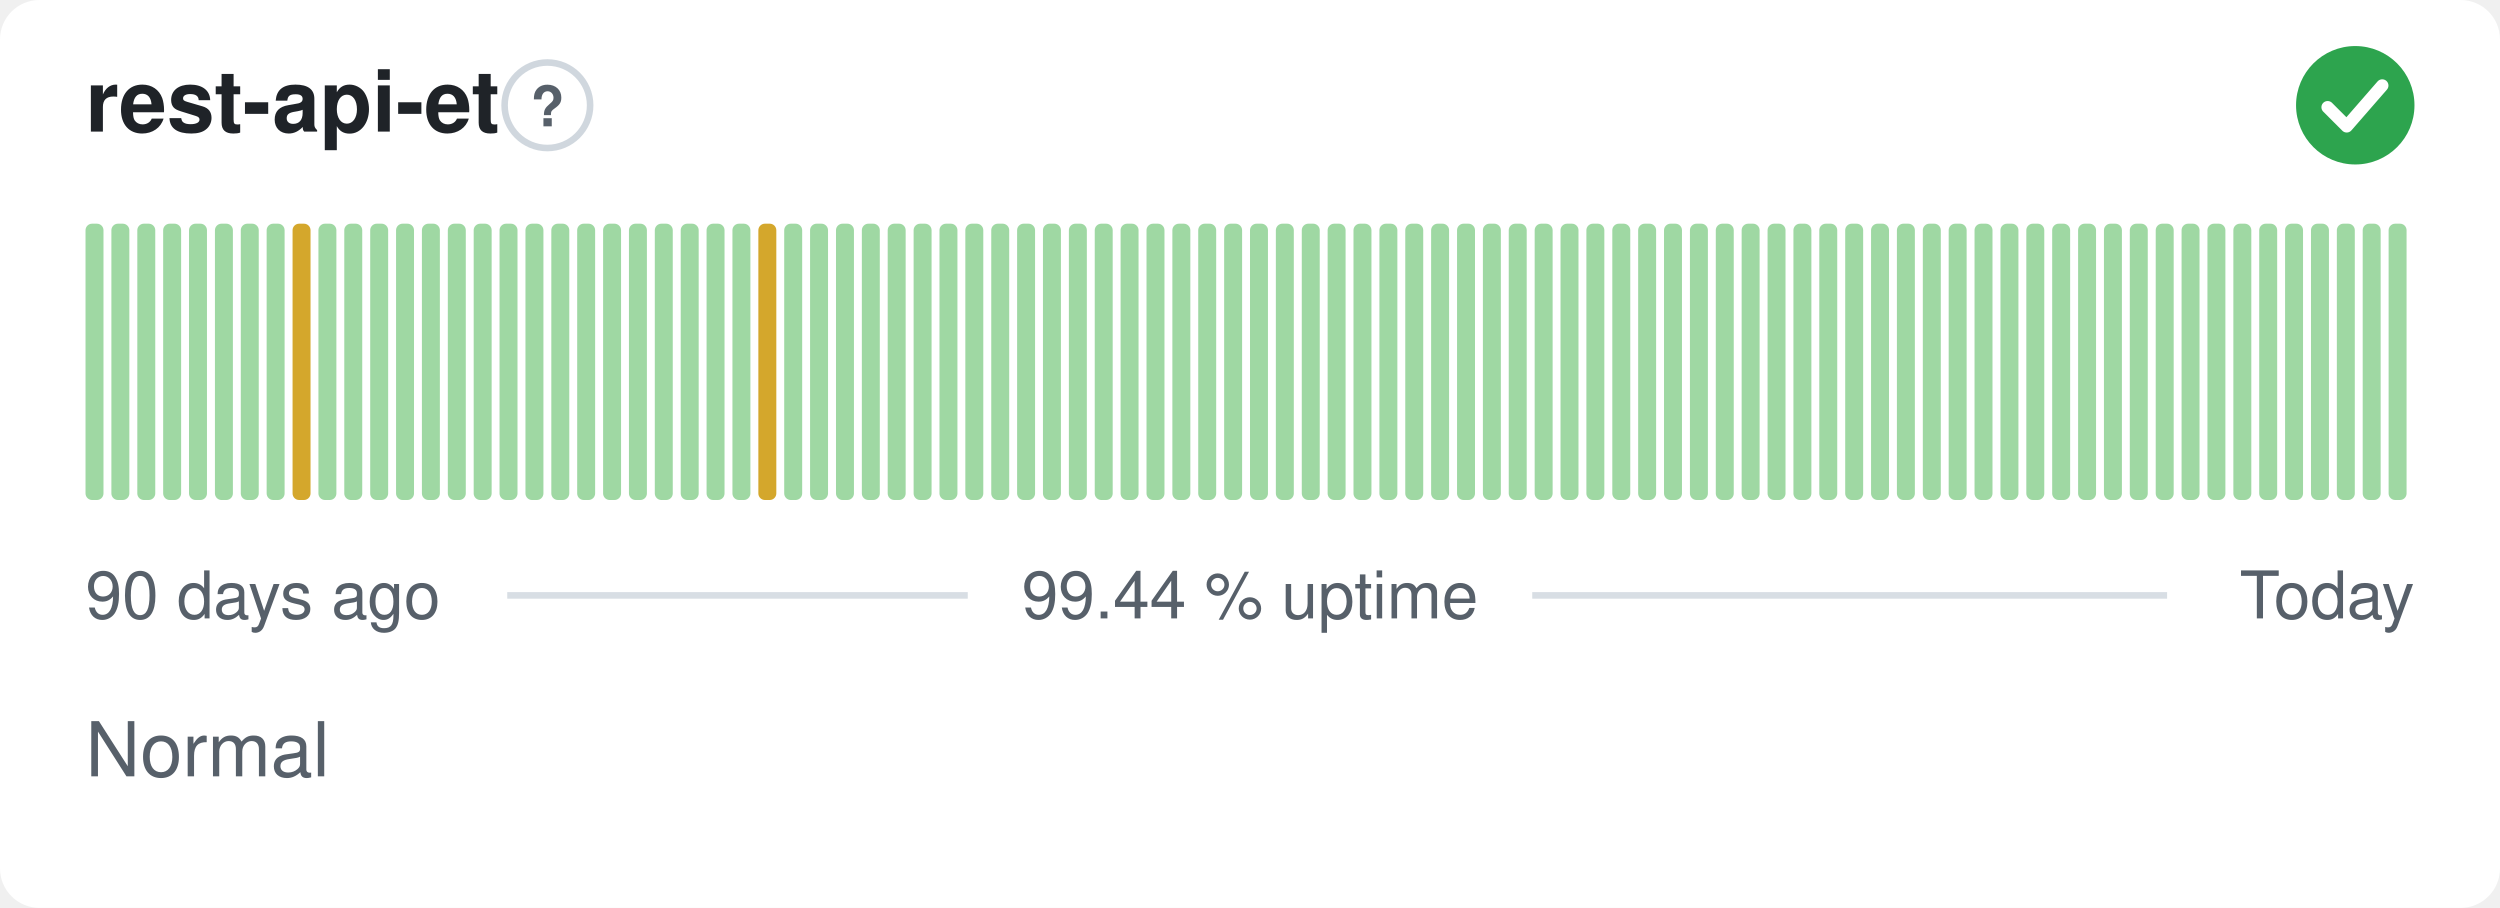
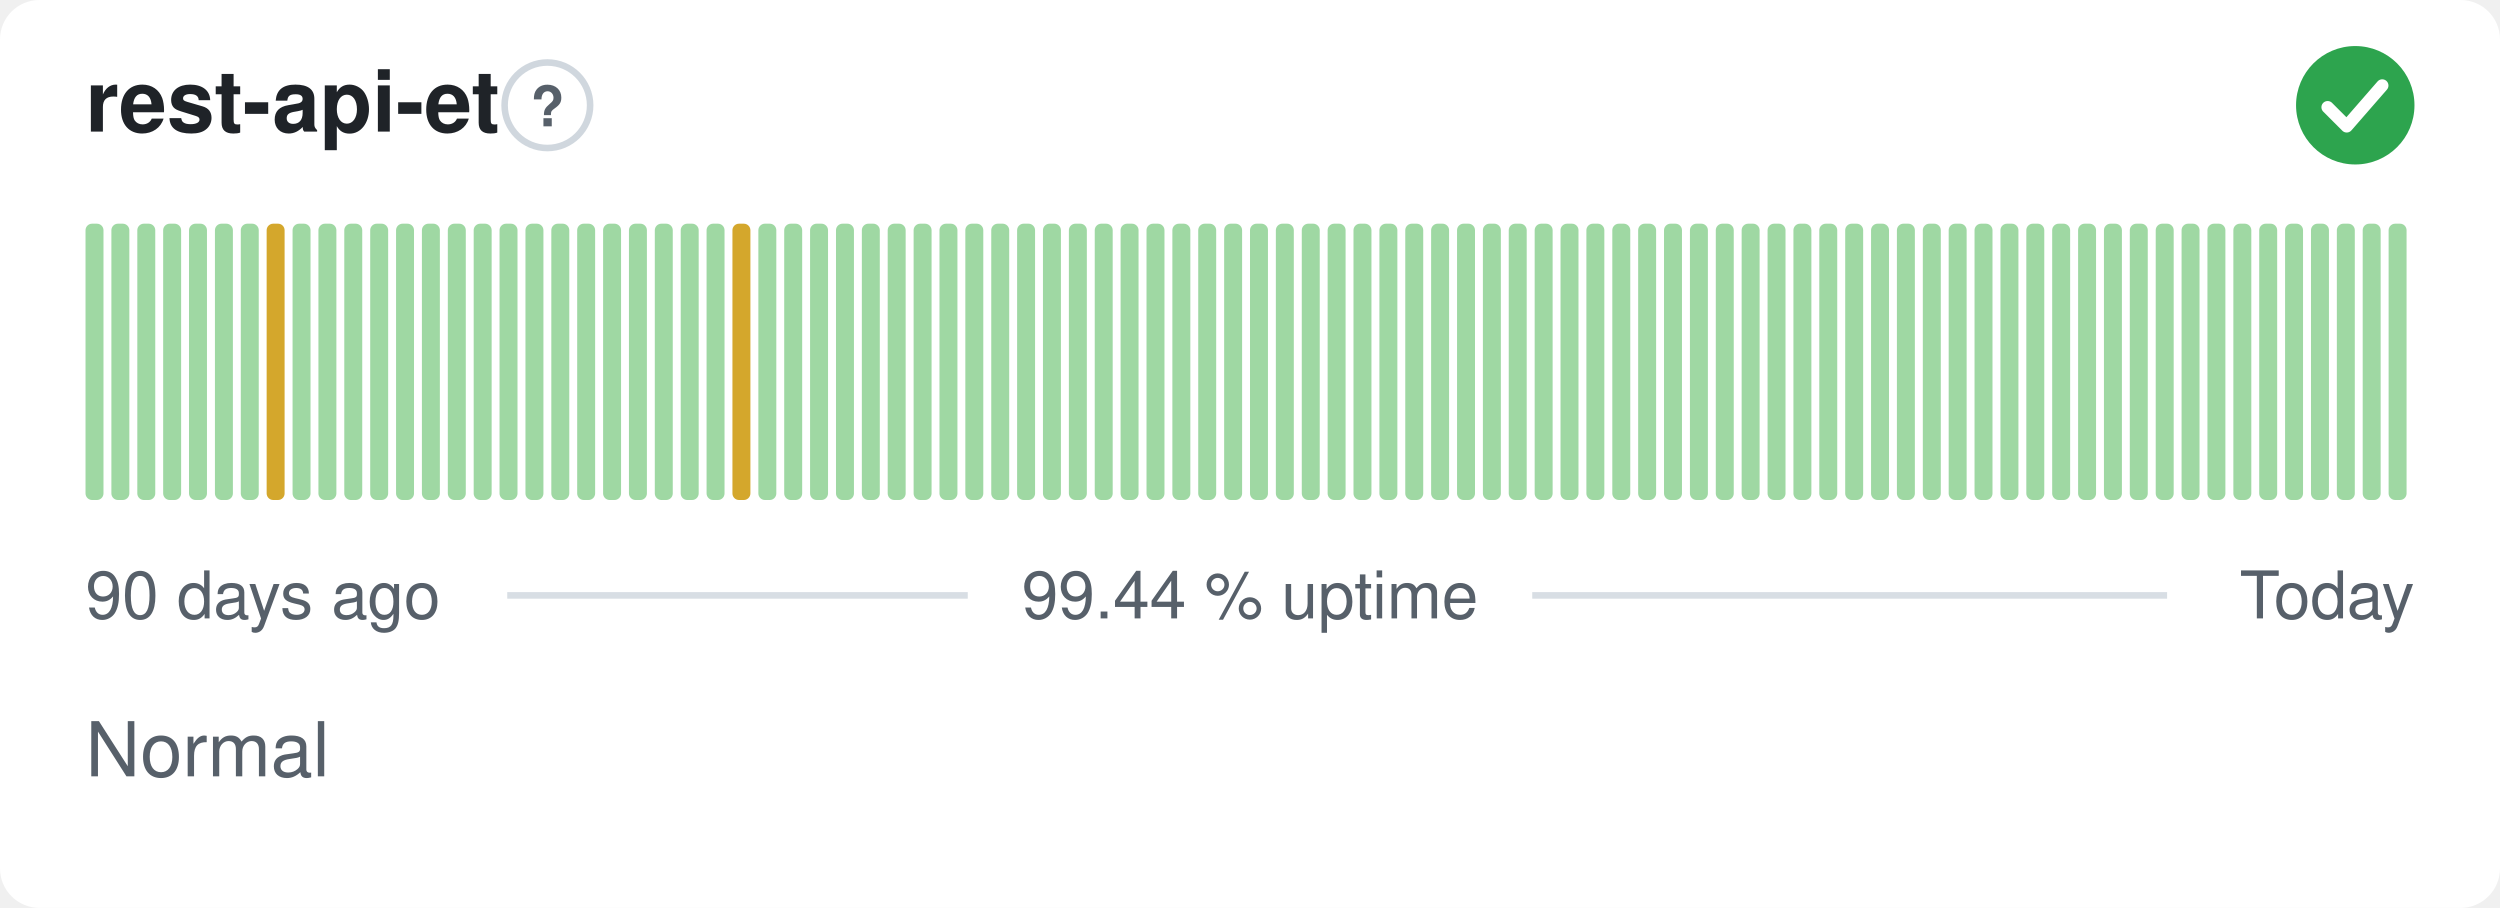
<svg xmlns="http://www.w3.org/2000/svg" width="380" height="138" viewBox="0 0 380 138" role="img" aria-label="rest-api-et: Normal, 99.44 % uptime over the last 90 days" font-family="-apple-system,BlinkMacSystemFont,'Segoe UI',Helvetica,Arial,sans-serif">
  <style>
    @media (prefers-color-scheme: dark) {
      .bg { fill: #0d1117 }
      .title { fill: #e6edf3 }
      .muted { fill: #8b949e }
      .hint { stroke: #30363d }
      .rule { stroke: #30363d }
      .nodata { fill: #21262d }
    }
  </style>
  <rect class="bg" width="380" height="138" rx="6" fill="#ffffff" />
  <text class="title" x="13" y="20" font-size="13" font-weight="600" fill="#1f2328">rest-api-et</text>
  <circle class="hint" cx="83.2" cy="16" r="6.5" fill="none" stroke="#d0d7de" stroke-width="1" />
  <text class="muted" x="83.2" y="19.2" text-anchor="middle" font-size="8.5" font-weight="700" fill="#57606a">?</text>
  <circle cx="358" cy="16" r="9" fill="#2da44e" />
  <path d="M353.80 16.30l2.90 2.90 5.40 -6.20" fill="none" stroke="#fff" stroke-width="1.89" stroke-linecap="round" stroke-linejoin="round" />
  <rect x="13.00" y="34.00" width="2.73" height="42.00" rx="1" fill="#9fd8a3" />
  <rect x="16.93" y="34.00" width="2.73" height="42.00" rx="1" fill="#9fd8a3" />
  <rect x="20.87" y="34.00" width="2.73" height="42.00" rx="1" fill="#9fd8a3" />
  <rect x="24.80" y="34.00" width="2.73" height="42.00" rx="1" fill="#9fd8a3" />
  <rect x="28.73" y="34.00" width="2.73" height="42.00" rx="1" fill="#9fd8a3" />
  <rect x="32.67" y="34.00" width="2.73" height="42.00" rx="1" fill="#9fd8a3" />
  <rect x="36.60" y="34.00" width="2.73" height="42.00" rx="1" fill="#9fd8a3" />
-   <rect x="40.53" y="34.00" width="2.73" height="42.00" rx="1" fill="#9fd8a3" />
-   <rect x="44.47" y="34.00" width="2.73" height="42.00" rx="1" fill="#d4a72c" />
+   <rect x="40.53" y="34.00" width="2.73" height="42.00" rx="1" fill="#d4a72c" />
+   <rect x="44.47" y="34.00" width="2.73" height="42.00" rx="1" fill="#9fd8a3" />
  <rect x="48.40" y="34.00" width="2.73" height="42.00" rx="1" fill="#9fd8a3" />
  <rect x="52.33" y="34.00" width="2.73" height="42.00" rx="1" fill="#9fd8a3" />
  <rect x="56.27" y="34.00" width="2.73" height="42.00" rx="1" fill="#9fd8a3" />
  <rect x="60.20" y="34.00" width="2.73" height="42.00" rx="1" fill="#9fd8a3" />
  <rect x="64.13" y="34.00" width="2.73" height="42.00" rx="1" fill="#9fd8a3" />
  <rect x="68.07" y="34.00" width="2.73" height="42.00" rx="1" fill="#9fd8a3" />
  <rect x="72.00" y="34.00" width="2.73" height="42.00" rx="1" fill="#9fd8a3" />
  <rect x="75.93" y="34.00" width="2.73" height="42.00" rx="1" fill="#9fd8a3" />
  <rect x="79.87" y="34.00" width="2.73" height="42.00" rx="1" fill="#9fd8a3" />
  <rect x="83.80" y="34.00" width="2.73" height="42.00" rx="1" fill="#9fd8a3" />
  <rect x="87.73" y="34.00" width="2.73" height="42.00" rx="1" fill="#9fd8a3" />
  <rect x="91.67" y="34.00" width="2.73" height="42.00" rx="1" fill="#9fd8a3" />
  <rect x="95.60" y="34.00" width="2.73" height="42.00" rx="1" fill="#9fd8a3" />
  <rect x="99.53" y="34.00" width="2.73" height="42.00" rx="1" fill="#9fd8a3" />
  <rect x="103.47" y="34.00" width="2.73" height="42.00" rx="1" fill="#9fd8a3" />
  <rect x="107.40" y="34.00" width="2.73" height="42.00" rx="1" fill="#9fd8a3" />
-   <rect x="111.33" y="34.00" width="2.73" height="42.00" rx="1" fill="#9fd8a3" />
-   <rect x="115.27" y="34.00" width="2.73" height="42.00" rx="1" fill="#d4a72c" />
+   <rect x="111.33" y="34.00" width="2.73" height="42.00" rx="1" fill="#d4a72c" />
+   <rect x="115.27" y="34.00" width="2.73" height="42.00" rx="1" fill="#9fd8a3" />
  <rect x="119.20" y="34.00" width="2.73" height="42.00" rx="1" fill="#9fd8a3" />
  <rect x="123.13" y="34.00" width="2.73" height="42.00" rx="1" fill="#9fd8a3" />
  <rect x="127.07" y="34.00" width="2.73" height="42.00" rx="1" fill="#9fd8a3" />
  <rect x="131.00" y="34.00" width="2.73" height="42.00" rx="1" fill="#9fd8a3" />
  <rect x="134.93" y="34.00" width="2.73" height="42.00" rx="1" fill="#9fd8a3" />
  <rect x="138.87" y="34.00" width="2.73" height="42.00" rx="1" fill="#9fd8a3" />
  <rect x="142.80" y="34.00" width="2.73" height="42.00" rx="1" fill="#9fd8a3" />
  <rect x="146.73" y="34.00" width="2.73" height="42.00" rx="1" fill="#9fd8a3" />
  <rect x="150.67" y="34.00" width="2.73" height="42.00" rx="1" fill="#9fd8a3" />
  <rect x="154.60" y="34.00" width="2.73" height="42.00" rx="1" fill="#9fd8a3" />
  <rect x="158.53" y="34.00" width="2.73" height="42.00" rx="1" fill="#9fd8a3" />
  <rect x="162.47" y="34.00" width="2.73" height="42.00" rx="1" fill="#9fd8a3" />
  <rect x="166.40" y="34.00" width="2.73" height="42.00" rx="1" fill="#9fd8a3" />
  <rect x="170.33" y="34.00" width="2.73" height="42.00" rx="1" fill="#9fd8a3" />
  <rect x="174.27" y="34.00" width="2.73" height="42.00" rx="1" fill="#9fd8a3" />
  <rect x="178.20" y="34.00" width="2.73" height="42.00" rx="1" fill="#9fd8a3" />
  <rect x="182.13" y="34.00" width="2.73" height="42.00" rx="1" fill="#9fd8a3" />
  <rect x="186.07" y="34.00" width="2.73" height="42.00" rx="1" fill="#9fd8a3" />
  <rect x="190.00" y="34.00" width="2.73" height="42.00" rx="1" fill="#9fd8a3" />
  <rect x="193.93" y="34.00" width="2.73" height="42.00" rx="1" fill="#9fd8a3" />
  <rect x="197.87" y="34.00" width="2.73" height="42.00" rx="1" fill="#9fd8a3" />
  <rect x="201.80" y="34.00" width="2.73" height="42.00" rx="1" fill="#9fd8a3" />
  <rect x="205.73" y="34.00" width="2.73" height="42.00" rx="1" fill="#9fd8a3" />
  <rect x="209.67" y="34.00" width="2.73" height="42.00" rx="1" fill="#9fd8a3" />
  <rect x="213.60" y="34.00" width="2.73" height="42.00" rx="1" fill="#9fd8a3" />
  <rect x="217.53" y="34.00" width="2.73" height="42.00" rx="1" fill="#9fd8a3" />
  <rect x="221.47" y="34.00" width="2.73" height="42.00" rx="1" fill="#9fd8a3" />
  <rect x="225.40" y="34.00" width="2.73" height="42.00" rx="1" fill="#9fd8a3" />
  <rect x="229.33" y="34.00" width="2.73" height="42.00" rx="1" fill="#9fd8a3" />
  <rect x="233.27" y="34.00" width="2.73" height="42.00" rx="1" fill="#9fd8a3" />
  <rect x="237.20" y="34.00" width="2.73" height="42.00" rx="1" fill="#9fd8a3" />
  <rect x="241.13" y="34.00" width="2.73" height="42.00" rx="1" fill="#9fd8a3" />
  <rect x="245.07" y="34.00" width="2.73" height="42.00" rx="1" fill="#9fd8a3" />
  <rect x="249.00" y="34.00" width="2.73" height="42.00" rx="1" fill="#9fd8a3" />
  <rect x="252.93" y="34.00" width="2.73" height="42.00" rx="1" fill="#9fd8a3" />
  <rect x="256.87" y="34.00" width="2.73" height="42.00" rx="1" fill="#9fd8a3" />
  <rect x="260.80" y="34.00" width="2.73" height="42.00" rx="1" fill="#9fd8a3" />
  <rect x="264.73" y="34.00" width="2.73" height="42.00" rx="1" fill="#9fd8a3" />
  <rect x="268.67" y="34.00" width="2.73" height="42.00" rx="1" fill="#9fd8a3" />
  <rect x="272.60" y="34.00" width="2.73" height="42.00" rx="1" fill="#9fd8a3" />
  <rect x="276.53" y="34.00" width="2.73" height="42.00" rx="1" fill="#9fd8a3" />
  <rect x="280.47" y="34.00" width="2.73" height="42.00" rx="1" fill="#9fd8a3" />
  <rect x="284.40" y="34.00" width="2.73" height="42.00" rx="1" fill="#9fd8a3" />
  <rect x="288.33" y="34.00" width="2.73" height="42.00" rx="1" fill="#9fd8a3" />
  <rect x="292.27" y="34.00" width="2.73" height="42.00" rx="1" fill="#9fd8a3" />
  <rect x="296.20" y="34.00" width="2.73" height="42.00" rx="1" fill="#9fd8a3" />
  <rect x="300.13" y="34.00" width="2.73" height="42.00" rx="1" fill="#9fd8a3" />
  <rect x="304.07" y="34.00" width="2.73" height="42.00" rx="1" fill="#9fd8a3" />
  <rect x="308.00" y="34.00" width="2.73" height="42.00" rx="1" fill="#9fd8a3" />
  <rect x="311.93" y="34.00" width="2.73" height="42.00" rx="1" fill="#9fd8a3" />
  <rect x="315.87" y="34.00" width="2.73" height="42.00" rx="1" fill="#9fd8a3" />
  <rect x="319.80" y="34.00" width="2.73" height="42.00" rx="1" fill="#9fd8a3" />
  <rect x="323.73" y="34.00" width="2.73" height="42.00" rx="1" fill="#9fd8a3" />
  <rect x="327.67" y="34.00" width="2.73" height="42.00" rx="1" fill="#9fd8a3" />
  <rect x="331.60" y="34.00" width="2.73" height="42.00" rx="1" fill="#9fd8a3" />
  <rect x="335.53" y="34.00" width="2.73" height="42.00" rx="1" fill="#9fd8a3" />
  <rect x="339.47" y="34.00" width="2.73" height="42.00" rx="1" fill="#9fd8a3" />
  <rect x="343.40" y="34.00" width="2.73" height="42.00" rx="1" fill="#9fd8a3" />
  <rect x="347.33" y="34.00" width="2.73" height="42.00" rx="1" fill="#9fd8a3" />
  <rect x="351.27" y="34.00" width="2.73" height="42.00" rx="1" fill="#9fd8a3" />
  <rect x="355.20" y="34.00" width="2.73" height="42.00" rx="1" fill="#9fd8a3" />
  <rect x="359.13" y="34.00" width="2.73" height="42.00" rx="1" fill="#9fd8a3" />
  <rect x="363.07" y="34.00" width="2.73" height="42.00" rx="1" fill="#9fd8a3" />
  <text class="muted" x="13" y="94" font-size="10" fill="#57606a">90 days ago</text>
  <text class="muted" x="190" y="94" text-anchor="middle" font-size="10" fill="#57606a">99.44 % uptime</text>
  <text class="muted" x="367" y="94" text-anchor="end" font-size="10" fill="#57606a">Today</text>
  <line class="rule" x1="77.1" y1="90.5" x2="147.1" y2="90.5" stroke="#d8dee4" stroke-width="1" />
  <line class="rule" x1="232.9" y1="90.5" x2="329.4" y2="90.5" stroke="#d8dee4" stroke-width="1" />
  <text class="muted" x="13" y="118" font-size="11.5" fill="#57606a">Normal</text>
</svg>
